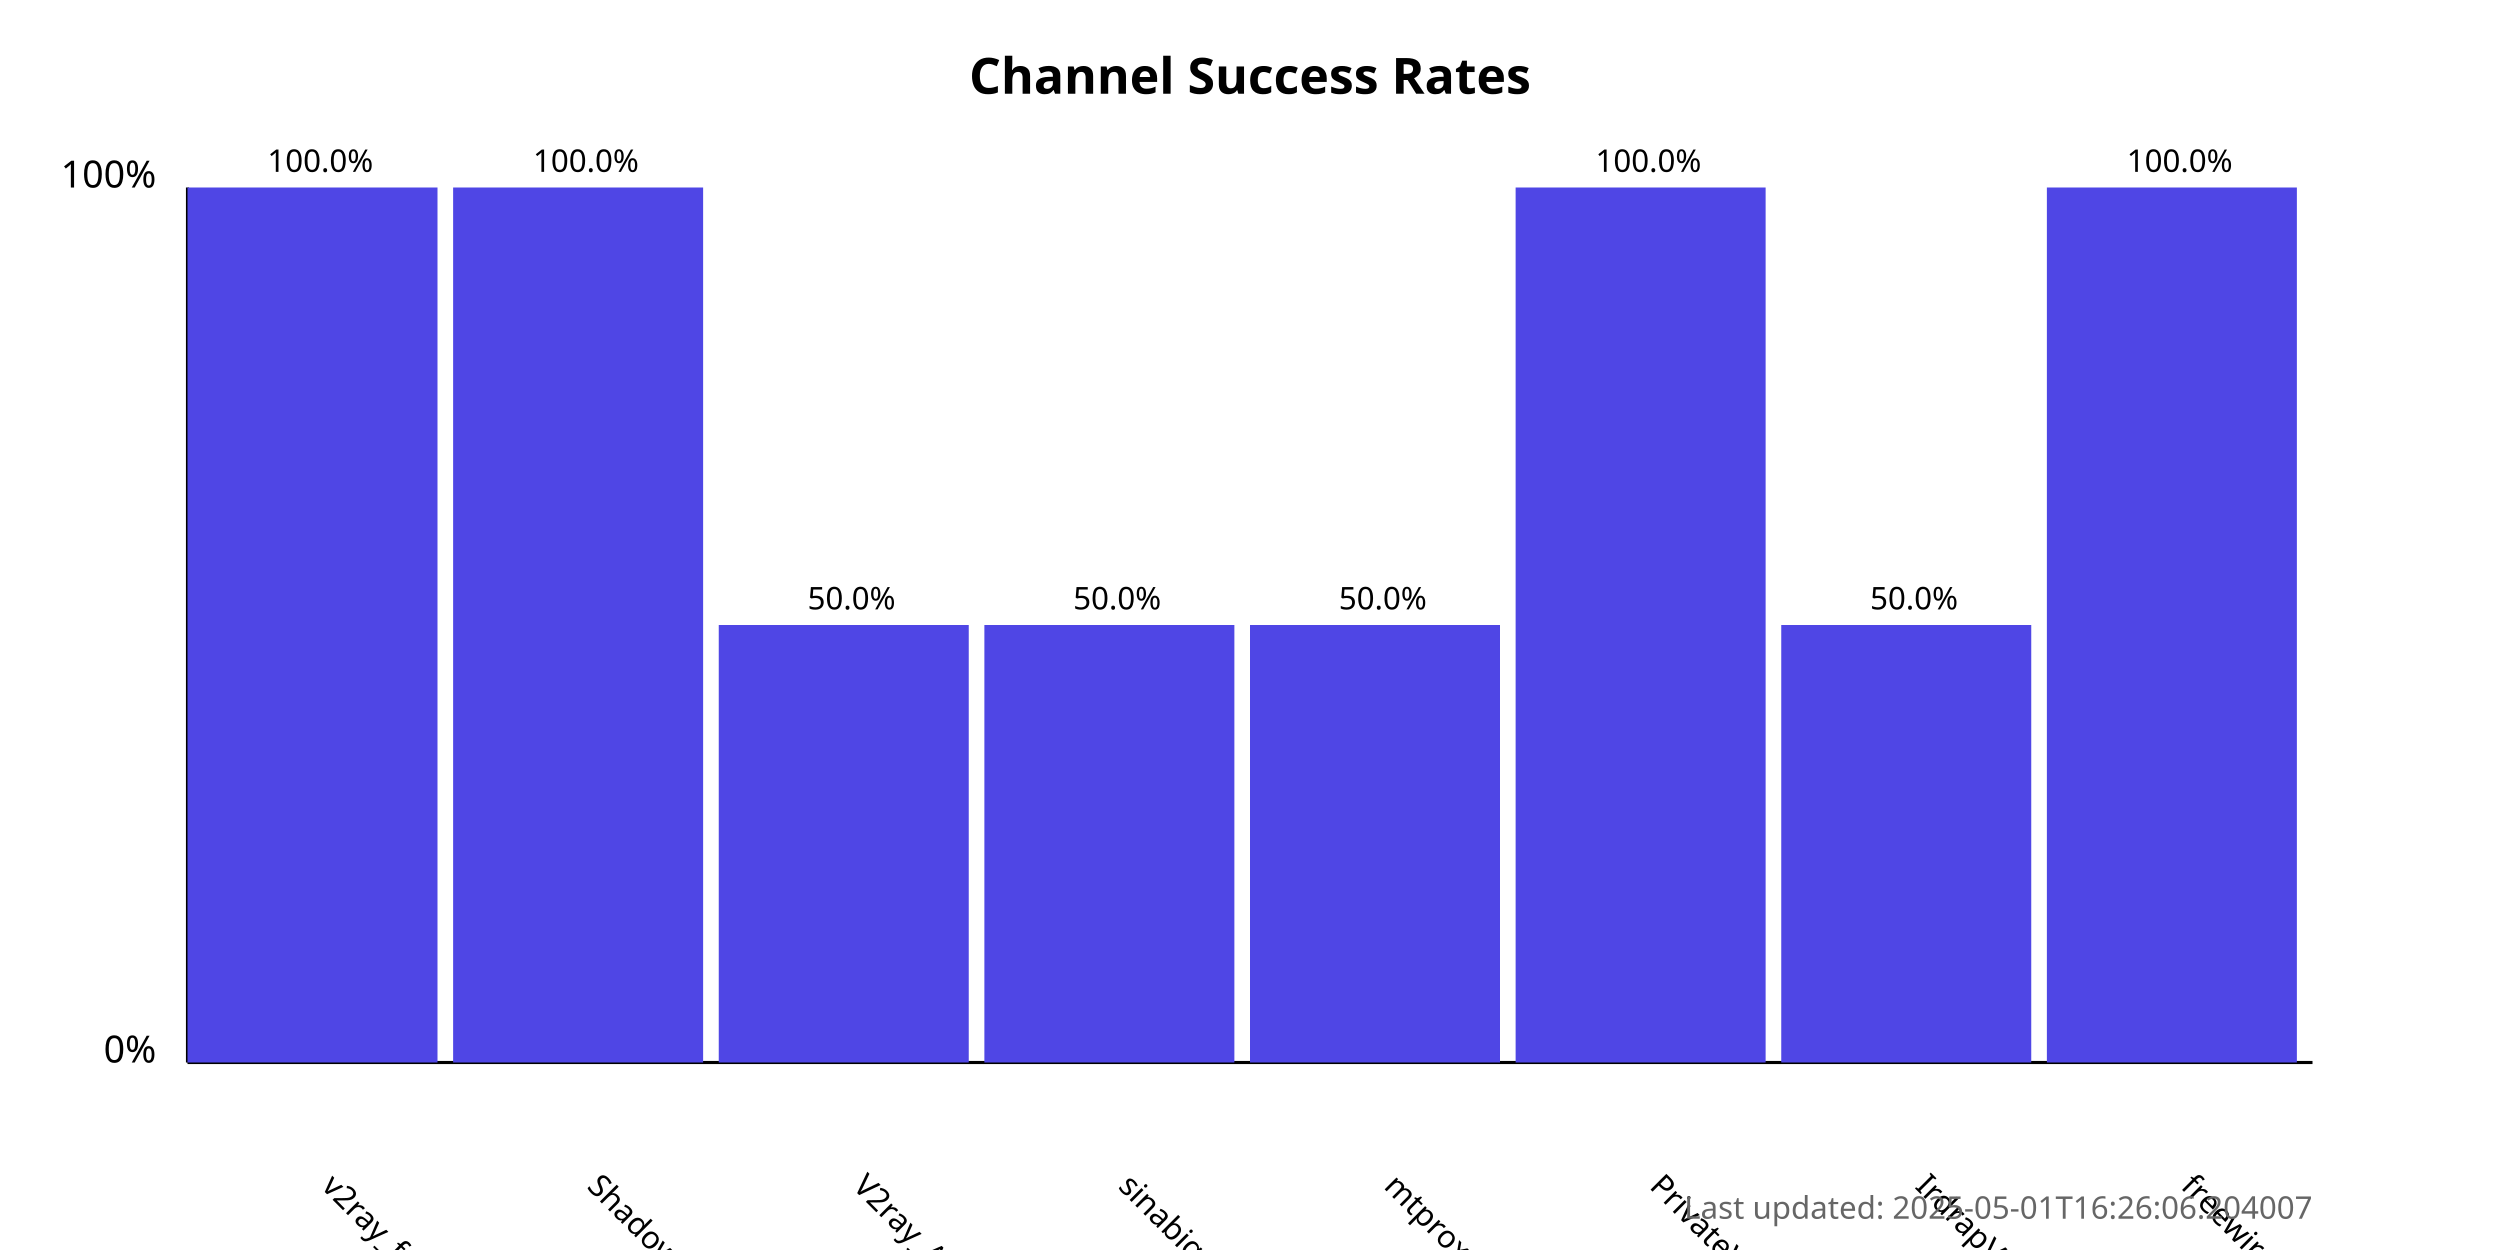
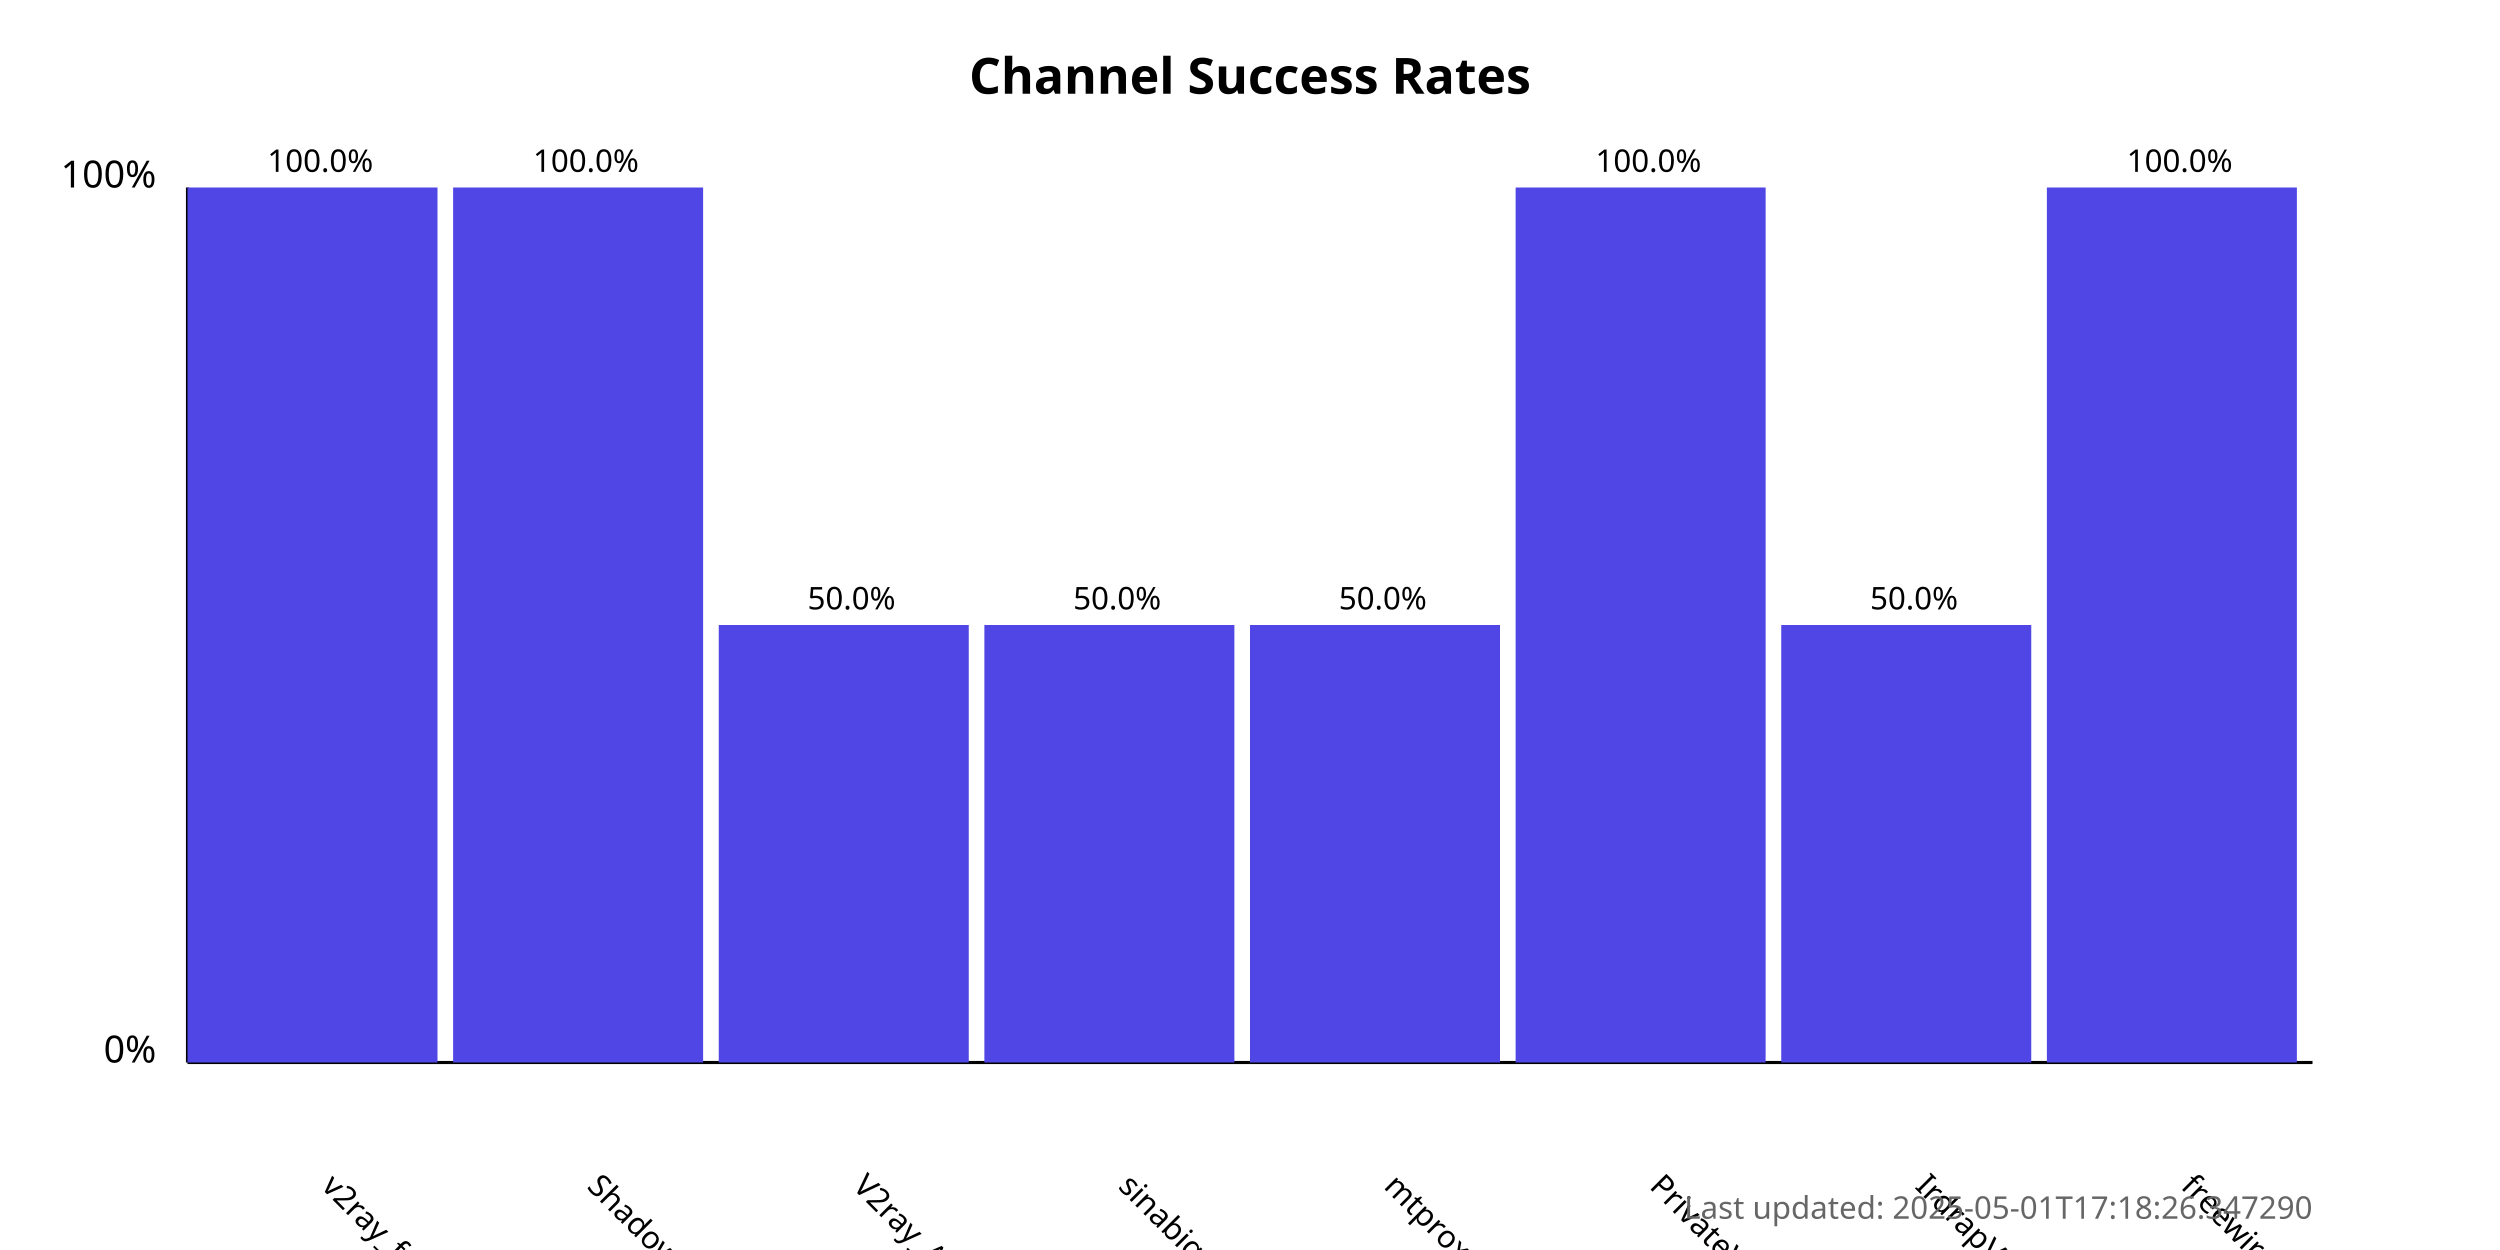
<svg xmlns="http://www.w3.org/2000/svg" width="800" height="400">
  <style>
            .chart-title { font: bold 16px sans-serif; }
            .axis-label { font: 12px sans-serif; }
            .tick-label { font: 10px sans-serif; }
            .bar { fill: #4f46e5; }
            .bar:hover { fill: #6366f1; }
            .timestamp { font: 10px sans-serif; fill: #666; }
        </style>
  <text x="400.0" y="30" text-anchor="middle" class="chart-title">
            Channel Success Rates
        </text>
  <line x1="60" y1="340" x2="60" y2="60" stroke="black" stroke-width="1" />
  <line x1="60" y1="340" x2="740" y2="340" stroke="black" stroke-width="1" />
  <text x="50" y="340" text-anchor="end" class="axis-label">0%</text>
  <text x="50" y="60" text-anchor="end" class="axis-label">100%</text>
  <g>
    <rect x="60" y="60.0" width="80.0" height="280.0" class="bar" />
    <text x="102.5" y="380" transform="rotate(45, 102.5, 380)" text-anchor="start" class="tick-label">
                v2ray_free_conf
            </text>
    <text x="102.5" y="55.0" text-anchor="middle" class="tick-label">
                100.0%
            </text>
  </g>
  <g>
    <rect x="145.0" y="60.0" width="80.0" height="280.0" class="bar" />
    <text x="187.5" y="380" transform="rotate(45, 187.5, 380)" text-anchor="start" class="tick-label">
                ShadowProxy66
            </text>
    <text x="187.5" y="55.0" text-anchor="middle" class="tick-label">
                100.0%
            </text>
  </g>
  <g>
    <rect x="230.0" y="200.0" width="80.0" height="140.0" class="bar" />
    <text x="272.5" y="380" transform="rotate(45, 272.5, 380)" text-anchor="start" class="tick-label">
                V2ray_Alpha
            </text>
    <text x="272.5" y="195.0" text-anchor="middle" class="tick-label">
                50.0%
            </text>
  </g>
  <g>
    <rect x="315.0" y="200.0" width="80.0" height="140.0" class="bar" />
    <text x="357.5" y="380" transform="rotate(45, 357.5, 380)" text-anchor="start" class="tick-label">
                sinabigo
            </text>
    <text x="357.5" y="195.0" text-anchor="middle" class="tick-label">
                50.0%
            </text>
  </g>
  <g>
    <rect x="400.0" y="200.0" width="80.0" height="140.0" class="bar" />
    <text x="442.5" y="380" transform="rotate(45, 442.5, 380)" text-anchor="start" class="tick-label">
                mtproxy_lists
            </text>
    <text x="442.5" y="195.0" text-anchor="middle" class="tick-label">
                50.0%
            </text>
  </g>
  <g>
    <rect x="485.0" y="60.0" width="80.0" height="280.0" class="bar" />
    <text x="527.5" y="380" transform="rotate(45, 527.5, 380)" text-anchor="start" class="tick-label">
                PrivateVPNs
            </text>
    <text x="527.5" y="55.0" text-anchor="middle" class="tick-label">
                100.0%
            </text>
  </g>
  <g>
    <rect x="570.0" y="200.0" width="80.0" height="140.0" class="bar" />
    <text x="612.5" y="380" transform="rotate(45, 612.5, 380)" text-anchor="start" class="tick-label">
                IrdrapVPNnews
            </text>
    <text x="612.5" y="195.0" text-anchor="middle" class="tick-label">
                50.0%
            </text>
  </g>
  <g>
    <rect x="655.0" y="60.0" width="80.0" height="280.0" class="bar" />
    <text x="697.5" y="380" transform="rotate(45, 697.5, 380)" text-anchor="start" class="tick-label">
                freewireguard
            </text>
    <text x="697.5" y="55.0" text-anchor="middle" class="tick-label">
                100.0%
            </text>
  </g>
  <text x="740" y="390" text-anchor="end" class="timestamp">
-             Last updated: 2025-05-01T16:26:06.204007
+             Last updated: 2025-05-01T17:18:26.347290
        </text>
</svg>
